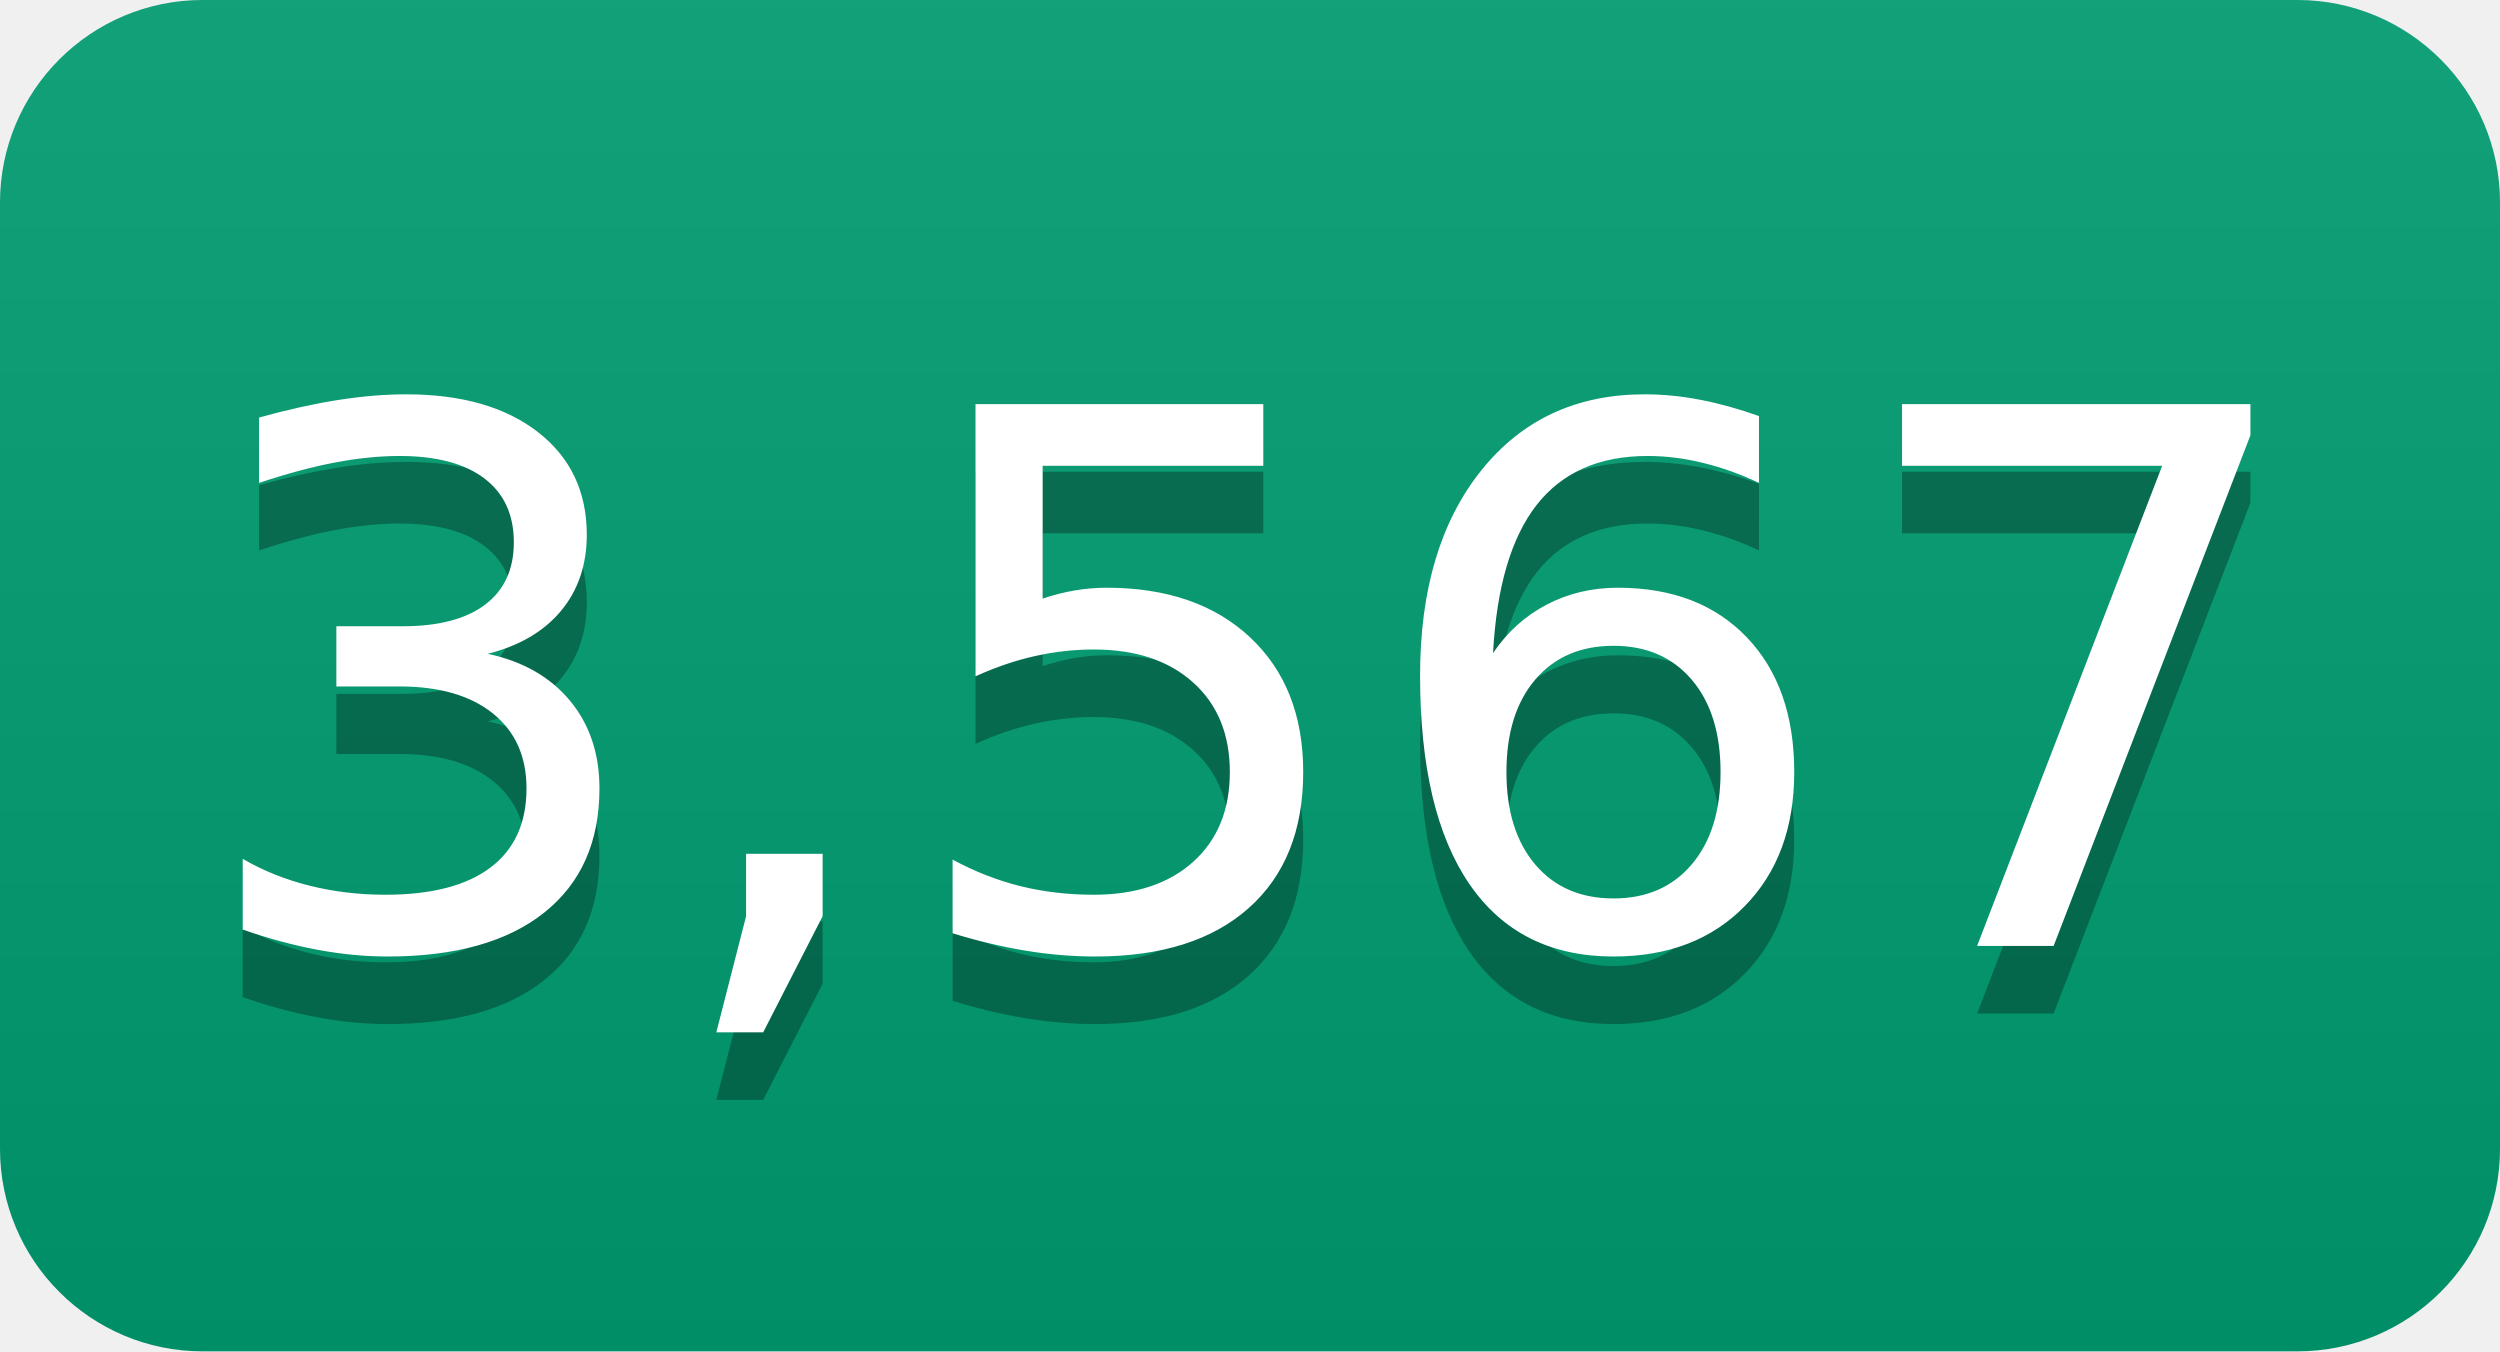
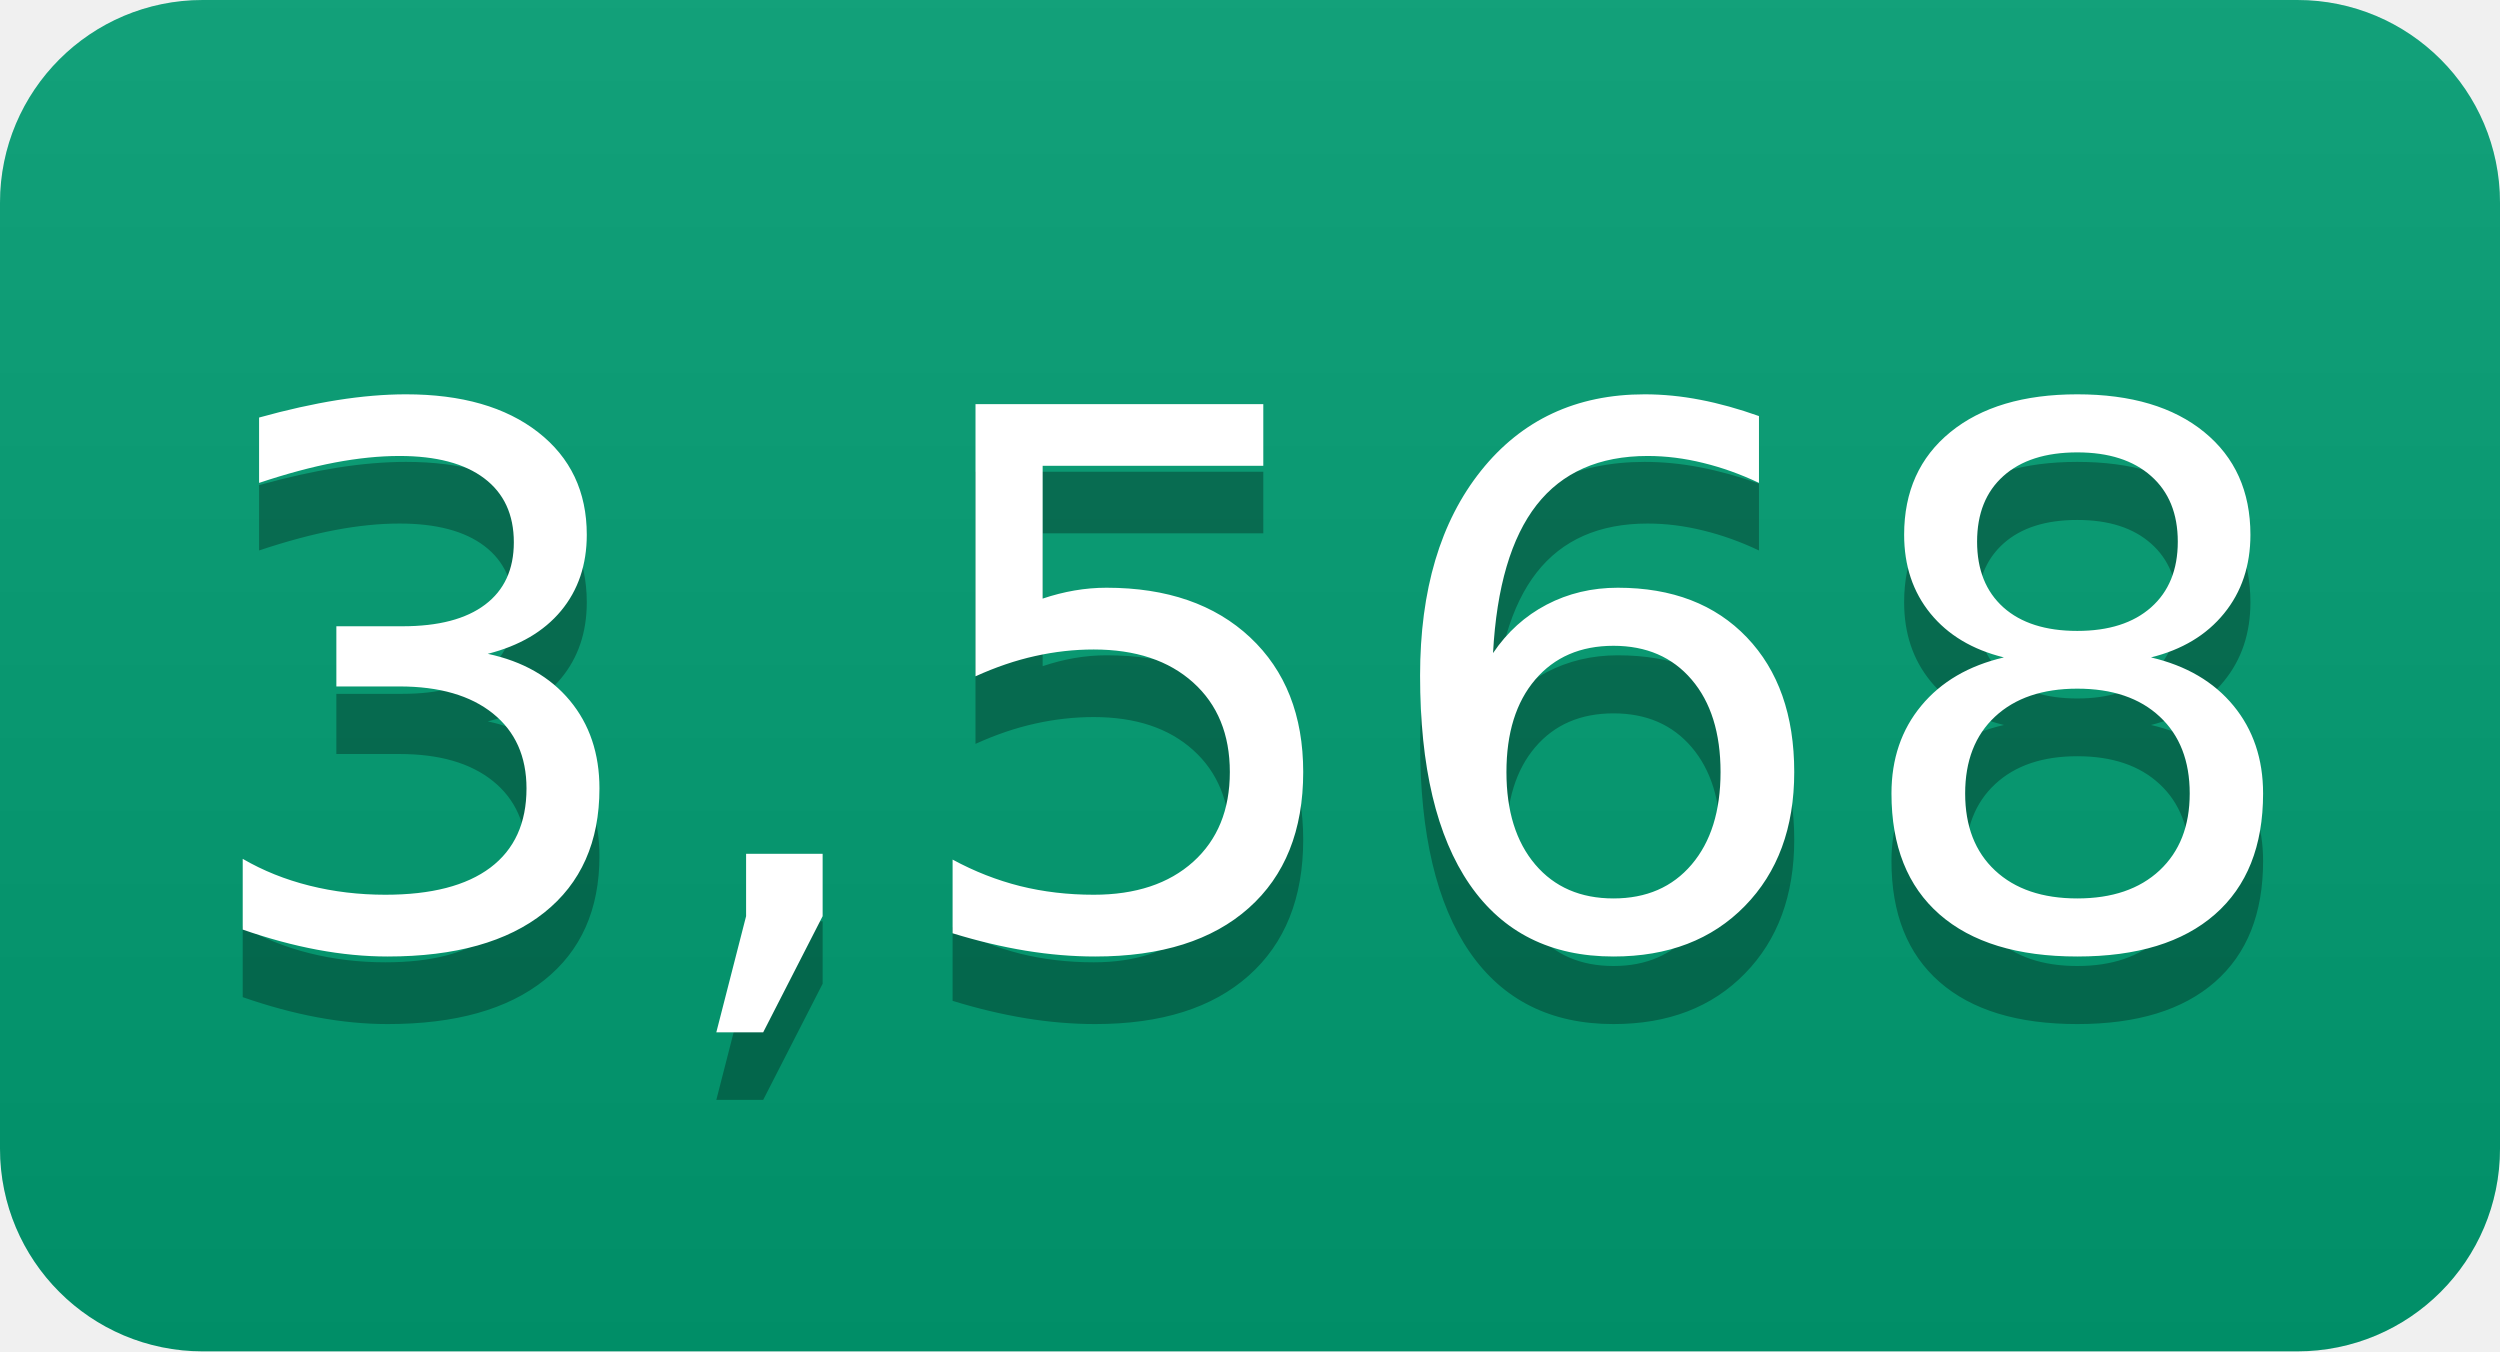
- <svg xmlns="http://www.w3.org/2000/svg" width="37" height="20" role="img" aria-label="3,567">
+ <svg xmlns="http://www.w3.org/2000/svg" width="37" height="20" role="img" aria-label="3,568">
  <linearGradient id="s" x2="0" y2="100%">
    <stop offset="0" stop-color="#bbb" stop-opacity=".1" />
    <stop offset="1" stop-opacity=".1" />
  </linearGradient>
  <clipPath id="r">
    <rect width="37" height="20" rx="3" fill="#fff" />
  </clipPath>
  <g clip-path="url(#r)">
    <rect width="0" height="20" fill="#009e73" />
    <rect x="0" width="37" height="20" fill="#009e73" />
    <rect width="37" height="20" fill="url(#s)" />
  </g>
  <g fill="#fff" text-anchor="middle" font-family="Verdana,Geneva,DejaVu Sans,sans-serif" text-rendering="geometricPrecision" font-size="110">
-     <text aria-hidden="true" x="185" y="150" fill="#010101" fill-opacity=".3" transform="scale(.1)" textLength="270">3,567</text>
-     <text x="185" y="140" transform="scale(.1)" fill="#fff" textLength="270">3,567</text>
+     <text aria-hidden="true" x="185" y="150" fill="#010101" fill-opacity=".3" transform="scale(.1)" textLength="270">3,568</text>
+     <text x="185" y="140" transform="scale(.1)" fill="#fff" textLength="270">3,568</text>
  </g>
</svg>
